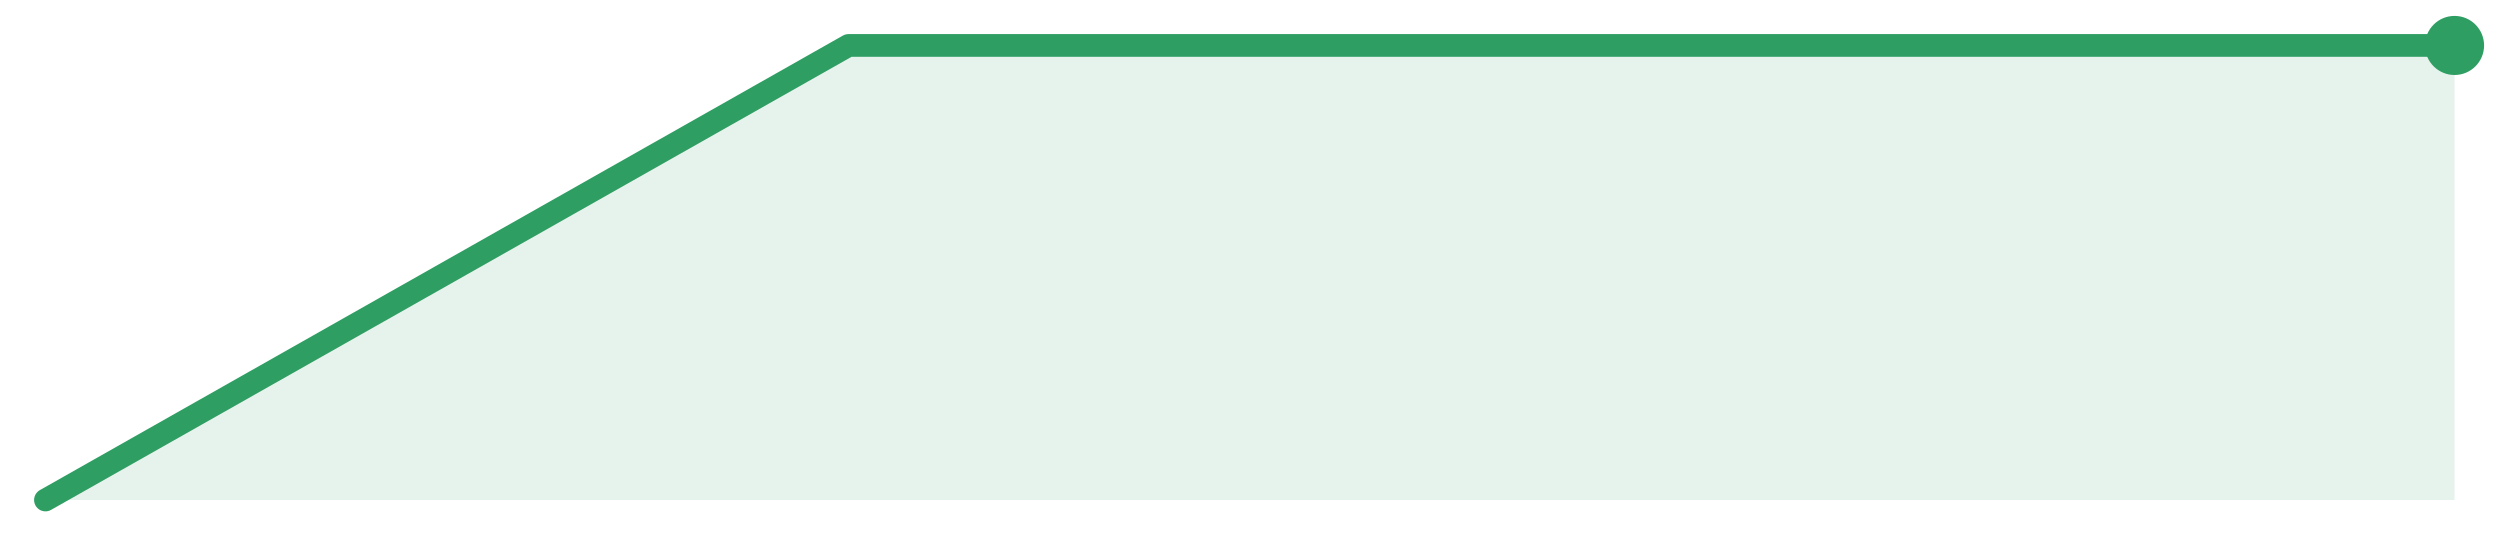
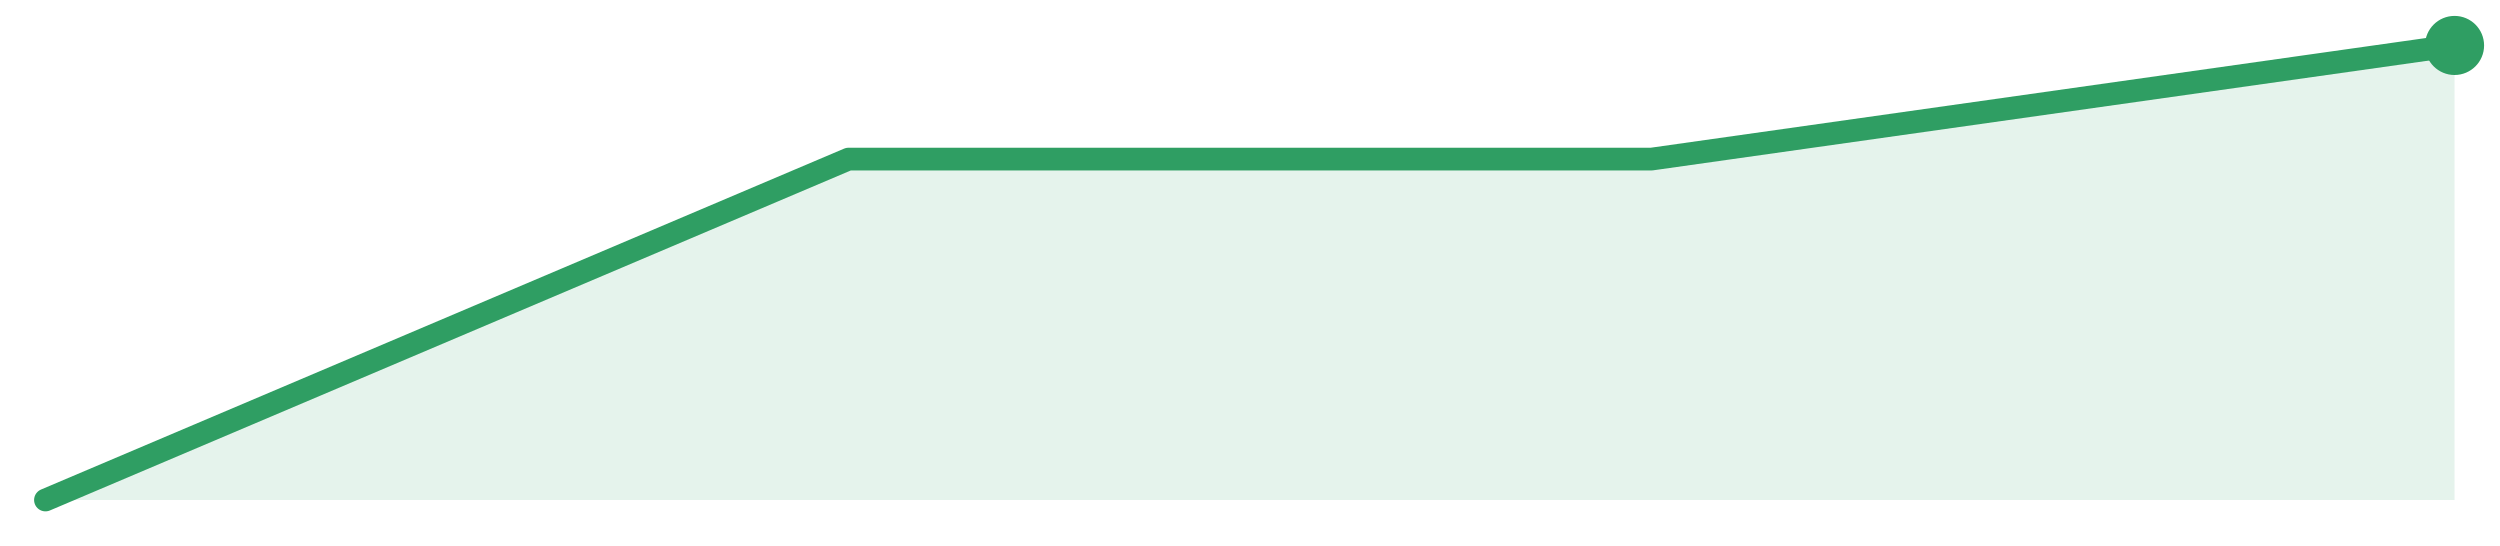
<svg xmlns="http://www.w3.org/2000/svg" width="220" height="48" viewBox="0 0 220 48" role="img" aria-label="trend">
-   <path d="M4.0,44.0 L4.0,44.0 L74.67,4.0 L145.33,4.0 L216.0,4.0 L216.0,44.0 Z" fill="#2f9e631f" />
-   <path d="M4.0,44.0 L74.67,4.0 L145.33,4.0 L216.0,4.0" fill="none" stroke="#2f9e63" stroke-width="2" stroke-linejoin="round" stroke-linecap="round" />
+   <path d="M4.0,44.0 L4.0,44.0 L74.67,14.0 L145.33,14.0 L216.0,4.0 L216.0,44.0 Z" fill="#2f9e631f" />
+   <path d="M4.0,44.0 L74.67,14.0 L145.33,14.0 L216.0,4.0" fill="none" stroke="#2f9e63" stroke-width="2" stroke-linejoin="round" stroke-linecap="round" />
  <circle cx="216.0" cy="4.0" r="2.6" fill="#2f9e63" />
</svg>
